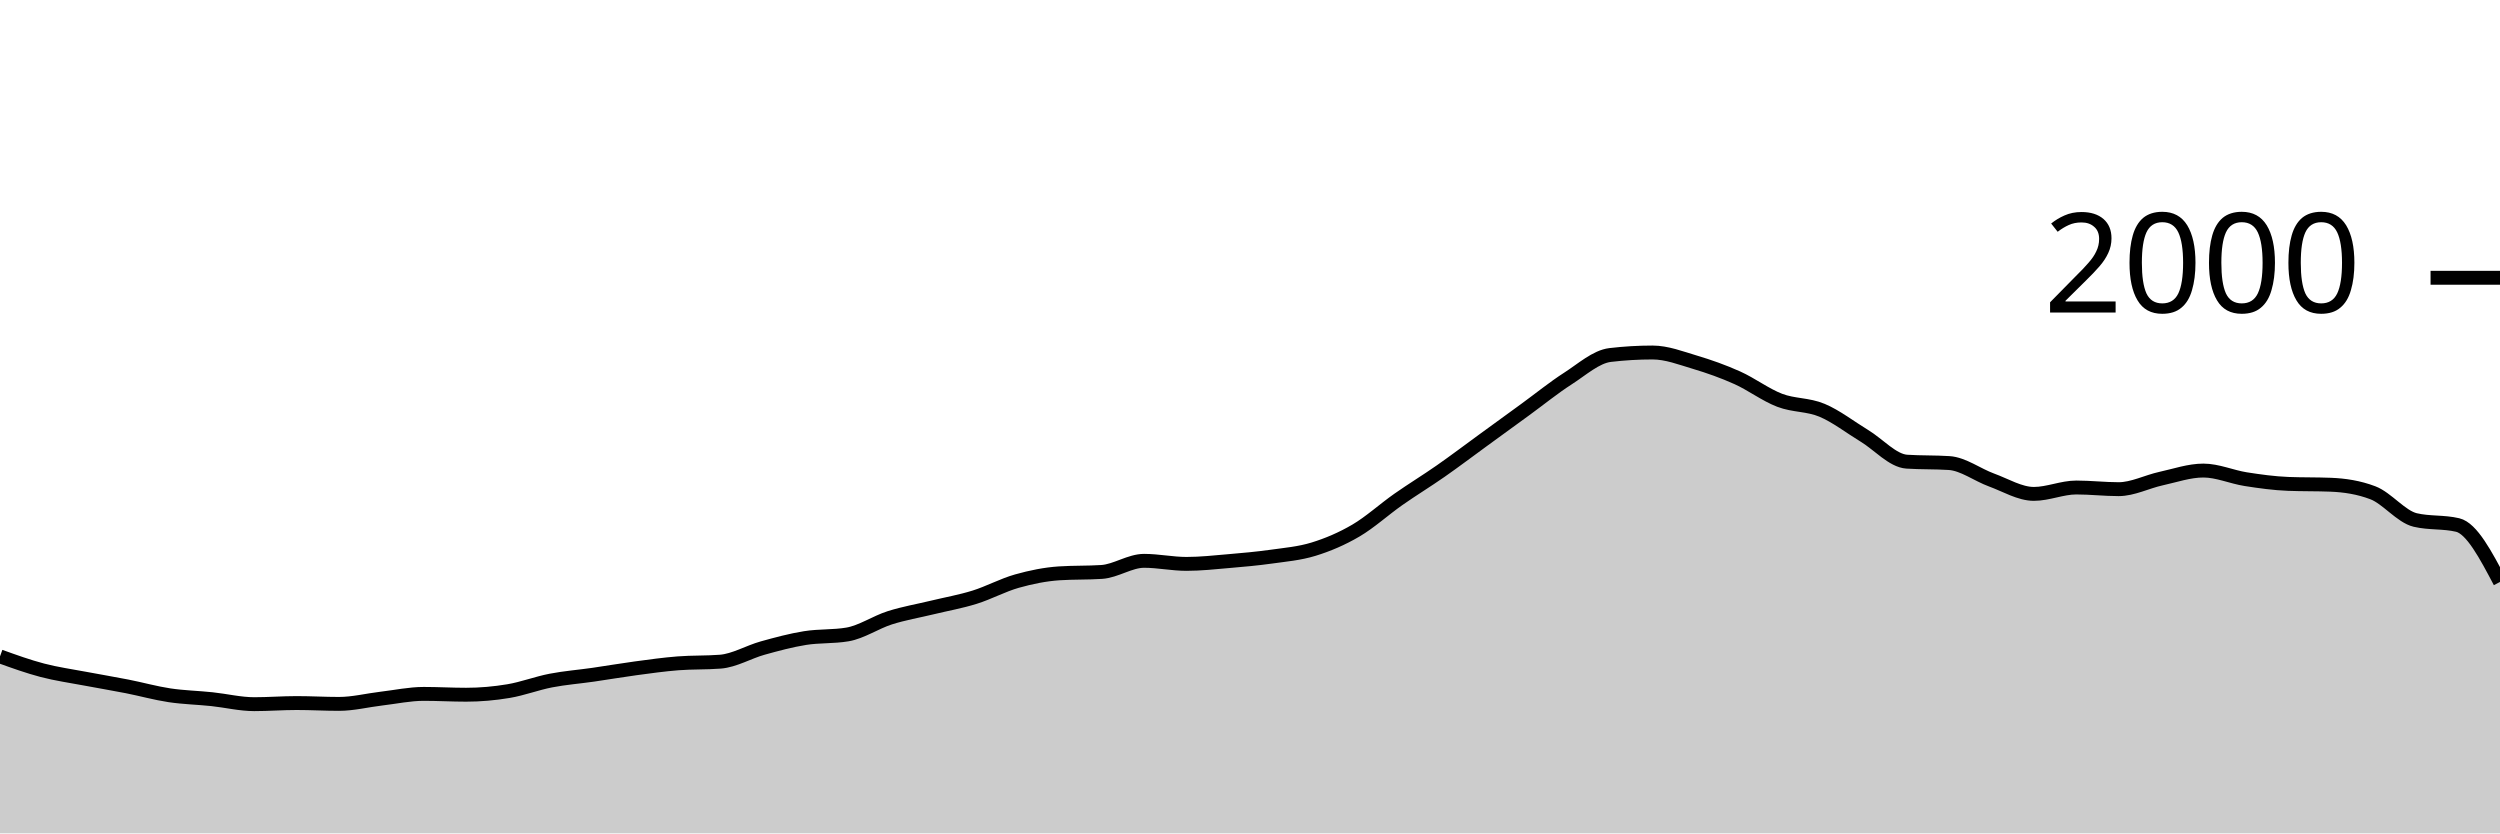
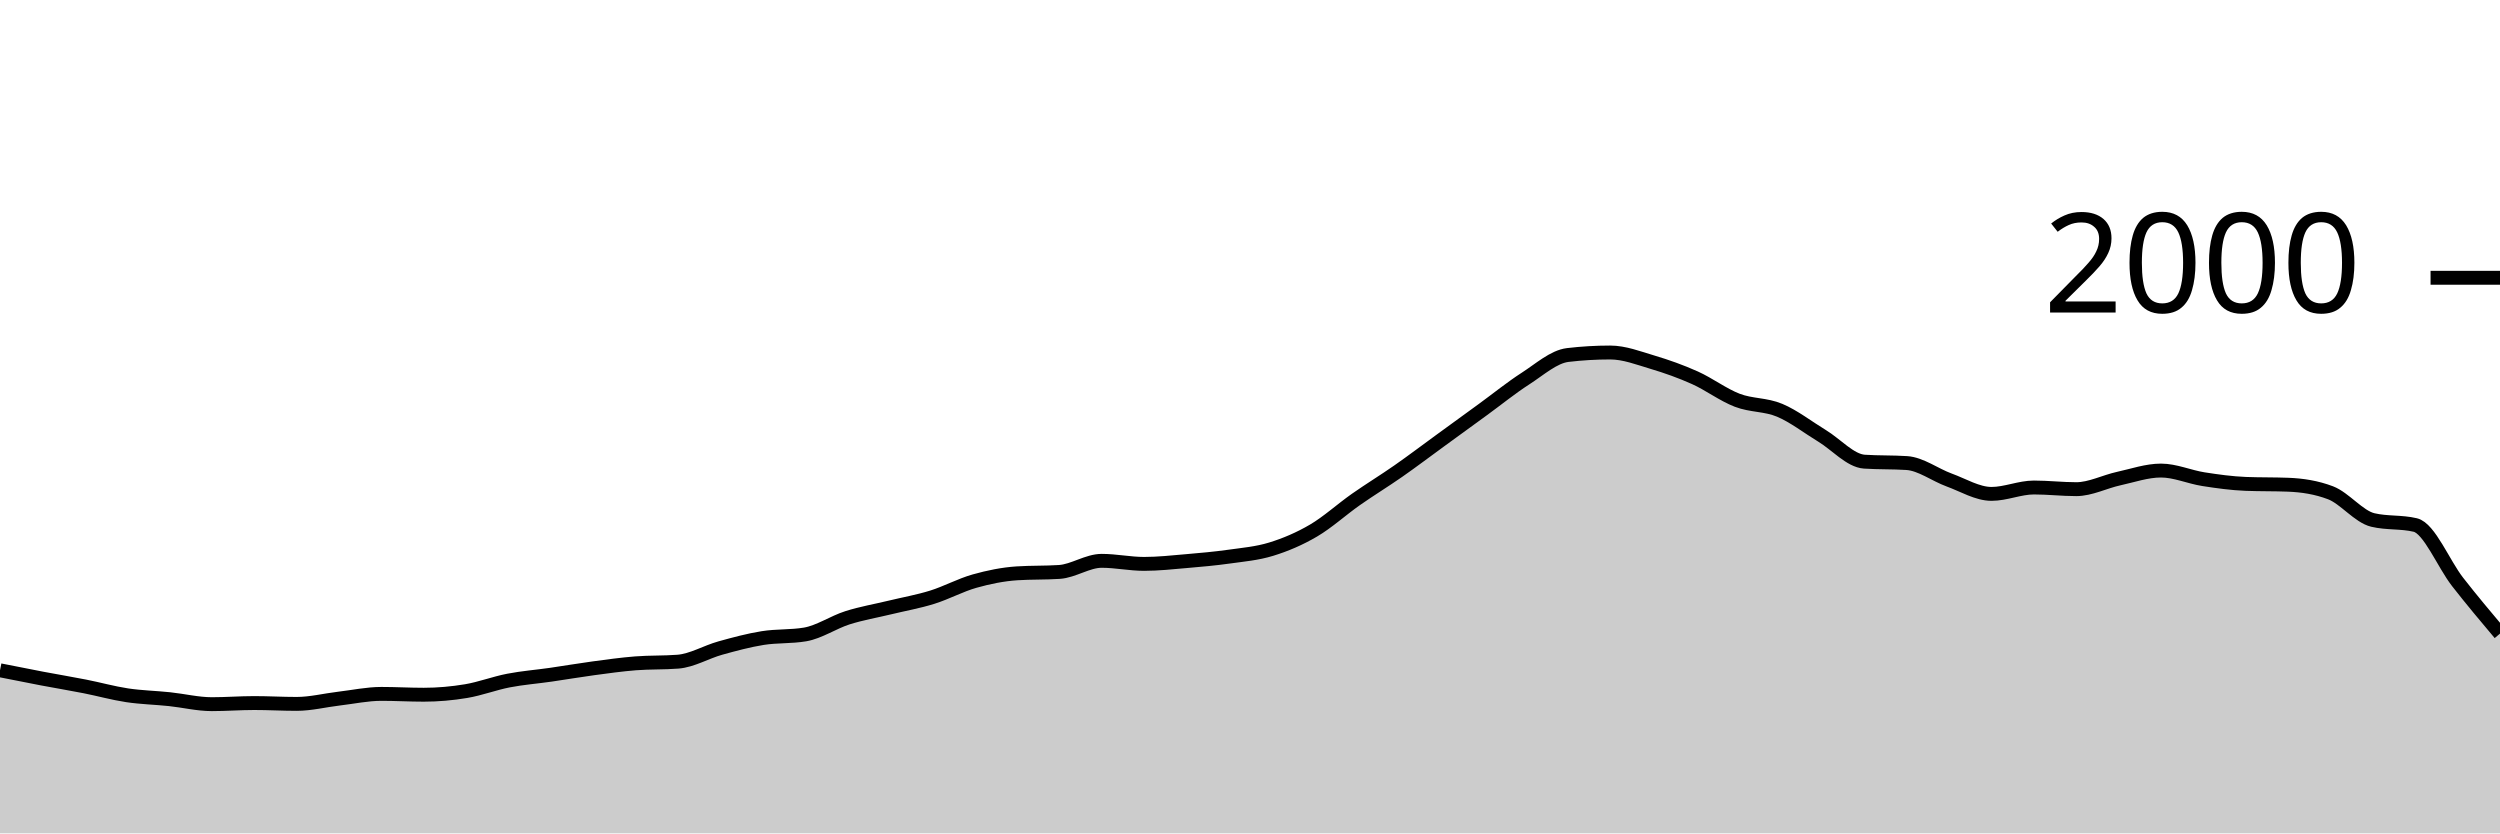
<svg xmlns="http://www.w3.org/2000/svg" viewBox="0 0 180 60">
  <g transform="translate(0,20)">
-     <path class="area" fill="rgba(0, 0, 0, 0.2)" d="M0,27.26C1.017,27.627,2.034,27.993,3.051,28.26C4.068,28.527,5.085,28.667,6.102,28.86C7.119,29.053,8.136,29.22,9.153,29.42C10.169,29.62,11.186,29.907,12.203,30.06C13.22,30.213,14.237,30.233,15.254,30.34C16.271,30.447,17.288,30.7,18.305,30.7C19.322,30.7,20.339,30.62,21.356,30.62C22.373,30.62,23.39,30.68,24.407,30.68C25.424,30.68,26.441,30.42,27.458,30.3C28.475,30.18,29.492,29.96,30.508,29.96C31.525,29.96,32.542,30.02,33.559,30.02C34.576,30.02,35.593,29.93,36.61,29.76C37.627,29.59,38.644,29.197,39.661,29C40.678,28.803,41.695,28.727,42.712,28.58C43.729,28.433,44.746,28.257,45.763,28.12C46.78,27.983,47.797,27.84,48.814,27.76C49.831,27.68,50.847,27.72,51.864,27.64C52.881,27.56,53.898,26.943,54.915,26.66C55.932,26.377,56.949,26.103,57.966,25.94C58.983,25.777,60,25.853,61.017,25.68C62.034,25.507,63.051,24.803,64.068,24.48C65.085,24.157,66.102,23.987,67.119,23.74C68.136,23.493,69.153,23.317,70.169,23C71.186,22.683,72.203,22.127,73.22,21.84C74.237,21.553,75.254,21.347,76.271,21.28C77.288,21.213,78.305,21.247,79.322,21.18C80.339,21.113,81.356,20.38,82.373,20.38C83.39,20.38,84.407,20.6,85.424,20.6C86.441,20.6,87.458,20.487,88.475,20.4C89.492,20.313,90.508,20.223,91.525,20.08C92.542,19.937,93.559,19.853,94.576,19.54C95.593,19.227,96.61,18.797,97.627,18.2C98.644,17.603,99.661,16.673,100.678,15.96C101.695,15.247,102.712,14.63,103.729,13.92C104.746,13.21,105.763,12.44,106.78,11.7C107.797,10.96,108.814,10.22,109.831,9.48C110.847,8.74,111.864,7.913,112.881,7.26C113.898,6.607,114.915,5.68,115.932,5.56C116.949,5.44,117.966,5.38,118.983,5.38C120,5.38,121.017,5.777,122.034,6.08C123.051,6.383,124.068,6.743,125.085,7.2C126.102,7.657,127.119,8.43,128.136,8.82C129.153,9.21,130.169,9.113,131.186,9.54C132.203,9.967,133.22,10.763,134.237,11.38C135.254,11.997,136.271,13.173,137.288,13.24C138.305,13.307,139.322,13.273,140.339,13.34C141.356,13.407,142.373,14.19,143.39,14.56C144.407,14.93,145.424,15.56,146.441,15.56C147.458,15.56,148.475,15.1,149.492,15.1C150.508,15.1,151.525,15.22,152.542,15.22C153.559,15.22,154.576,14.683,155.593,14.46C156.61,14.237,157.627,13.88,158.644,13.88C159.661,13.88,160.678,14.34,161.695,14.5C162.712,14.66,163.729,14.8,164.746,14.84C165.763,14.88,166.78,14.86,167.797,14.9C168.814,14.94,169.831,15.093,170.847,15.48C171.864,15.867,172.881,17.2,173.898,17.44C174.915,17.68,175.932,17.56,176.949,17.8C177.966,18.04,178.983,19.97,180,21.9L180,40C178.983,40,177.966,40,176.949,40C175.932,40,174.915,40,173.898,40C172.881,40,171.864,40,170.847,40C169.831,40,168.814,40,167.797,40C166.78,40,165.763,40,164.746,40C163.729,40,162.712,40,161.695,40C160.678,40,159.661,40,158.644,40C157.627,40,156.61,40,155.593,40C154.576,40,153.559,40,152.542,40C151.525,40,150.508,40,149.492,40C148.475,40,147.458,40,146.441,40C145.424,40,144.407,40,143.39,40C142.373,40,141.356,40,140.339,40C139.322,40,138.305,40,137.288,40C136.271,40,135.254,40,134.237,40C133.22,40,132.203,40,131.186,40C130.169,40,129.153,40,128.136,40C127.119,40,126.102,40,125.085,40C124.068,40,123.051,40,122.034,40C121.017,40,120,40,118.983,40C117.966,40,116.949,40,115.932,40C114.915,40,113.898,40,112.881,40C111.864,40,110.847,40,109.831,40C108.814,40,107.797,40,106.78,40C105.763,40,104.746,40,103.729,40C102.712,40,101.695,40,100.678,40C99.661,40,98.644,40,97.627,40C96.61,40,95.593,40,94.576,40C93.559,40,92.542,40,91.525,40C90.508,40,89.492,40,88.475,40C87.458,40,86.441,40,85.424,40C84.407,40,83.39,40,82.373,40C81.356,40,80.339,40,79.322,40C78.305,40,77.288,40,76.271,40C75.254,40,74.237,40,73.22,40C72.203,40,71.186,40,70.169,40C69.153,40,68.136,40,67.119,40C66.102,40,65.085,40,64.068,40C63.051,40,62.034,40,61.017,40C60,40,58.983,40,57.966,40C56.949,40,55.932,40,54.915,40C53.898,40,52.881,40,51.864,40C50.847,40,49.831,40,48.814,40C47.797,40,46.78,40,45.763,40C44.746,40,43.729,40,42.712,40C41.695,40,40.678,40,39.661,40C38.644,40,37.627,40,36.61,40C35.593,40,34.576,40,33.559,40C32.542,40,31.525,40,30.508,40C29.492,40,28.475,40,27.458,40C26.441,40,25.424,40,24.407,40C23.39,40,22.373,40,21.356,40C20.339,40,19.322,40,18.305,40C17.288,40,16.271,40,15.254,40C14.237,40,13.22,40,12.203,40C11.186,40,10.169,40,9.153,40C8.136,40,7.119,40,6.102,40C5.085,40,4.068,40,3.051,40C2.034,40,1.017,40,0,40Z" />
-     <path class="line" stroke="black" fill="none" d="M0,27.26C1.017,27.627,2.034,27.993,3.051,28.26C4.068,28.527,5.085,28.667,6.102,28.86C7.119,29.053,8.136,29.22,9.153,29.42C10.169,29.62,11.186,29.907,12.203,30.06C13.22,30.213,14.237,30.233,15.254,30.34C16.271,30.447,17.288,30.7,18.305,30.7C19.322,30.7,20.339,30.62,21.356,30.62C22.373,30.62,23.39,30.68,24.407,30.68C25.424,30.68,26.441,30.42,27.458,30.3C28.475,30.18,29.492,29.96,30.508,29.96C31.525,29.96,32.542,30.02,33.559,30.02C34.576,30.02,35.593,29.93,36.61,29.76C37.627,29.59,38.644,29.197,39.661,29C40.678,28.803,41.695,28.727,42.712,28.58C43.729,28.433,44.746,28.257,45.763,28.12C46.78,27.983,47.797,27.84,48.814,27.76C49.831,27.68,50.847,27.72,51.864,27.64C52.881,27.56,53.898,26.943,54.915,26.66C55.932,26.377,56.949,26.103,57.966,25.94C58.983,25.777,60,25.853,61.017,25.68C62.034,25.507,63.051,24.803,64.068,24.48C65.085,24.157,66.102,23.987,67.119,23.74C68.136,23.493,69.153,23.317,70.169,23C71.186,22.683,72.203,22.127,73.22,21.84C74.237,21.553,75.254,21.347,76.271,21.28C77.288,21.213,78.305,21.247,79.322,21.18C80.339,21.113,81.356,20.38,82.373,20.38C83.39,20.38,84.407,20.6,85.424,20.6C86.441,20.6,87.458,20.487,88.475,20.4C89.492,20.313,90.508,20.223,91.525,20.08C92.542,19.937,93.559,19.853,94.576,19.54C95.593,19.227,96.61,18.797,97.627,18.2C98.644,17.603,99.661,16.673,100.678,15.96C101.695,15.247,102.712,14.63,103.729,13.92C104.746,13.21,105.763,12.44,106.78,11.7C107.797,10.96,108.814,10.22,109.831,9.48C110.847,8.74,111.864,7.913,112.881,7.26C113.898,6.607,114.915,5.68,115.932,5.56C116.949,5.44,117.966,5.38,118.983,5.38C120,5.38,121.017,5.777,122.034,6.08C123.051,6.383,124.068,6.743,125.085,7.2C126.102,7.657,127.119,8.43,128.136,8.82C129.153,9.21,130.169,9.113,131.186,9.54C132.203,9.967,133.22,10.763,134.237,11.38C135.254,11.997,136.271,13.173,137.288,13.24C138.305,13.307,139.322,13.273,140.339,13.34C141.356,13.407,142.373,14.19,143.39,14.56C144.407,14.93,145.424,15.56,146.441,15.56C147.458,15.56,148.475,15.1,149.492,15.1C150.508,15.1,151.525,15.22,152.542,15.22C153.559,15.22,154.576,14.683,155.593,14.46C156.61,14.237,157.627,13.88,158.644,13.88C159.661,13.88,160.678,14.34,161.695,14.5C162.712,14.66,163.729,14.8,164.746,14.84C165.763,14.88,166.78,14.86,167.797,14.9C168.814,14.94,169.831,15.093,170.847,15.48C171.864,15.867,172.881,17.2,173.898,17.44C174.915,17.68,175.932,17.56,176.949,17.8C177.966,18.04,178.983,19.97,180,21.9" />
+     <path class="area" fill="rgba(0, 0, 0, 0.2)" d="M0,28.26C1.017,28.463,2.034,28.667,3.051,28.86C4.068,29.053,5.085,29.22,6.102,29.42C7.119,29.62,8.136,29.907,9.153,30.06C10.169,30.213,11.186,30.233,12.203,30.34C13.22,30.447,14.237,30.7,15.254,30.7C16.271,30.7,17.288,30.62,18.305,30.62C19.322,30.62,20.339,30.68,21.356,30.68C22.373,30.68,23.39,30.42,24.407,30.3C25.424,30.18,26.441,29.96,27.458,29.96C28.475,29.96,29.492,30.02,30.508,30.02C31.525,30.02,32.542,29.93,33.559,29.76C34.576,29.59,35.593,29.197,36.61,29C37.627,28.803,38.644,28.727,39.661,28.58C40.678,28.433,41.695,28.257,42.712,28.12C43.729,27.983,44.746,27.84,45.763,27.76C46.78,27.68,47.797,27.72,48.814,27.64C49.831,27.56,50.847,26.943,51.864,26.66C52.881,26.377,53.898,26.103,54.915,25.94C55.932,25.777,56.949,25.853,57.966,25.68C58.983,25.507,60,24.803,61.017,24.48C62.034,24.157,63.051,23.987,64.068,23.74C65.085,23.493,66.102,23.317,67.119,23C68.136,22.683,69.153,22.127,70.169,21.84C71.186,21.553,72.203,21.347,73.22,21.28C74.237,21.213,75.254,21.247,76.271,21.18C77.288,21.113,78.305,20.38,79.322,20.38C80.339,20.38,81.356,20.6,82.373,20.6C83.39,20.6,84.407,20.487,85.424,20.4C86.441,20.313,87.458,20.223,88.475,20.08C89.492,19.937,90.508,19.853,91.525,19.54C92.542,19.227,93.559,18.797,94.576,18.2C95.593,17.603,96.61,16.673,97.627,15.96C98.644,15.247,99.661,14.63,100.678,13.92C101.695,13.21,102.712,12.44,103.729,11.7C104.746,10.96,105.763,10.22,106.78,9.48C107.797,8.74,108.814,7.913,109.831,7.26C110.847,6.607,111.864,5.68,112.881,5.56C113.898,5.44,114.915,5.38,115.932,5.38C116.949,5.38,117.966,5.777,118.983,6.08C120,6.383,121.017,6.743,122.034,7.2C123.051,7.657,124.068,8.43,125.085,8.82C126.102,9.21,127.119,9.113,128.136,9.54C129.153,9.967,130.169,10.763,131.186,11.38C132.203,11.997,133.22,13.173,134.237,13.24C135.254,13.307,136.271,13.273,137.288,13.34C138.305,13.407,139.322,14.19,140.339,14.56C141.356,14.93,142.373,15.56,143.39,15.56C144.407,15.56,145.424,15.1,146.441,15.1C147.458,15.1,148.475,15.22,149.492,15.22C150.508,15.22,151.525,14.683,152.542,14.46C153.559,14.237,154.576,13.88,155.593,13.88C156.61,13.88,157.627,14.34,158.644,14.5C159.661,14.66,160.678,14.8,161.695,14.84C162.712,14.88,163.729,14.86,164.746,14.9C165.763,14.94,166.78,15.093,167.797,15.48C168.814,15.867,169.831,17.2,170.847,17.44C171.864,17.68,172.881,17.56,173.898,17.8C174.915,18.04,175.932,20.597,176.949,21.9C177.966,23.203,178.983,24.412,180,25.62L180,40C178.983,40,177.966,40,176.949,40C175.932,40,174.915,40,173.898,40C172.881,40,171.864,40,170.847,40C169.831,40,168.814,40,167.797,40C166.78,40,165.763,40,164.746,40C163.729,40,162.712,40,161.695,40C160.678,40,159.661,40,158.644,40C157.627,40,156.61,40,155.593,40C154.576,40,153.559,40,152.542,40C151.525,40,150.508,40,149.492,40C148.475,40,147.458,40,146.441,40C145.424,40,144.407,40,143.39,40C142.373,40,141.356,40,140.339,40C139.322,40,138.305,40,137.288,40C136.271,40,135.254,40,134.237,40C133.22,40,132.203,40,131.186,40C130.169,40,129.153,40,128.136,40C127.119,40,126.102,40,125.085,40C124.068,40,123.051,40,122.034,40C121.017,40,120,40,118.983,40C117.966,40,116.949,40,115.932,40C114.915,40,113.898,40,112.881,40C111.864,40,110.847,40,109.831,40C108.814,40,107.797,40,106.78,40C105.763,40,104.746,40,103.729,40C102.712,40,101.695,40,100.678,40C99.661,40,98.644,40,97.627,40C96.61,40,95.593,40,94.576,40C93.559,40,92.542,40,91.525,40C90.508,40,89.492,40,88.475,40C87.458,40,86.441,40,85.424,40C84.407,40,83.39,40,82.373,40C81.356,40,80.339,40,79.322,40C78.305,40,77.288,40,76.271,40C75.254,40,74.237,40,73.22,40C72.203,40,71.186,40,70.169,40C69.153,40,68.136,40,67.119,40C66.102,40,65.085,40,64.068,40C63.051,40,62.034,40,61.017,40C60,40,58.983,40,57.966,40C56.949,40,55.932,40,54.915,40C53.898,40,52.881,40,51.864,40C50.847,40,49.831,40,48.814,40C47.797,40,46.78,40,45.763,40C44.746,40,43.729,40,42.712,40C41.695,40,40.678,40,39.661,40C38.644,40,37.627,40,36.61,40C35.593,40,34.576,40,33.559,40C32.542,40,31.525,40,30.508,40C29.492,40,28.475,40,27.458,40C26.441,40,25.424,40,24.407,40C23.39,40,22.373,40,21.356,40C20.339,40,19.322,40,18.305,40C17.288,40,16.271,40,15.254,40C14.237,40,13.22,40,12.203,40C11.186,40,10.169,40,9.153,40C8.136,40,7.119,40,6.102,40C5.085,40,4.068,40,3.051,40C2.034,40,1.017,40,0,40Z" />
+     <path class="line" stroke="black" fill="none" d="M0,28.26C1.017,28.463,2.034,28.667,3.051,28.86C4.068,29.053,5.085,29.22,6.102,29.42C7.119,29.62,8.136,29.907,9.153,30.06C10.169,30.213,11.186,30.233,12.203,30.34C13.22,30.447,14.237,30.7,15.254,30.7C16.271,30.7,17.288,30.62,18.305,30.62C19.322,30.62,20.339,30.68,21.356,30.68C22.373,30.68,23.39,30.42,24.407,30.3C25.424,30.18,26.441,29.96,27.458,29.96C28.475,29.96,29.492,30.02,30.508,30.02C31.525,30.02,32.542,29.93,33.559,29.76C34.576,29.59,35.593,29.197,36.61,29C37.627,28.803,38.644,28.727,39.661,28.58C40.678,28.433,41.695,28.257,42.712,28.12C43.729,27.983,44.746,27.84,45.763,27.76C46.78,27.68,47.797,27.72,48.814,27.64C49.831,27.56,50.847,26.943,51.864,26.66C52.881,26.377,53.898,26.103,54.915,25.94C55.932,25.777,56.949,25.853,57.966,25.68C58.983,25.507,60,24.803,61.017,24.48C62.034,24.157,63.051,23.987,64.068,23.74C65.085,23.493,66.102,23.317,67.119,23C68.136,22.683,69.153,22.127,70.169,21.84C71.186,21.553,72.203,21.347,73.22,21.28C74.237,21.213,75.254,21.247,76.271,21.18C77.288,21.113,78.305,20.38,79.322,20.38C80.339,20.38,81.356,20.6,82.373,20.6C83.39,20.6,84.407,20.487,85.424,20.4C86.441,20.313,87.458,20.223,88.475,20.08C89.492,19.937,90.508,19.853,91.525,19.54C92.542,19.227,93.559,18.797,94.576,18.2C95.593,17.603,96.61,16.673,97.627,15.96C98.644,15.247,99.661,14.63,100.678,13.92C101.695,13.21,102.712,12.44,103.729,11.7C104.746,10.96,105.763,10.22,106.78,9.48C107.797,8.74,108.814,7.913,109.831,7.26C110.847,6.607,111.864,5.68,112.881,5.56C113.898,5.44,114.915,5.38,115.932,5.38C116.949,5.38,117.966,5.777,118.983,6.08C120,6.383,121.017,6.743,122.034,7.2C123.051,7.657,124.068,8.43,125.085,8.82C126.102,9.21,127.119,9.113,128.136,9.54C129.153,9.967,130.169,10.763,131.186,11.38C132.203,11.997,133.22,13.173,134.237,13.24C135.254,13.307,136.271,13.273,137.288,13.34C138.305,13.407,139.322,14.19,140.339,14.56C141.356,14.93,142.373,15.56,143.39,15.56C144.407,15.56,145.424,15.1,146.441,15.1C147.458,15.1,148.475,15.22,149.492,15.22C150.508,15.22,151.525,14.683,152.542,14.46C153.559,14.237,154.576,13.88,155.593,13.88C156.61,13.88,157.627,14.34,158.644,14.5C159.661,14.66,160.678,14.8,161.695,14.84C162.712,14.88,163.729,14.86,164.746,14.9C165.763,14.94,166.78,15.093,167.797,15.48C168.814,15.867,169.831,17.2,170.847,17.44C171.864,17.68,172.881,17.56,173.898,17.8C174.915,18.04,175.932,20.597,176.949,21.9C177.966,23.203,178.983,24.412,180,25.62" />
    <path class="axis-ceiling" stroke-width="1" stroke="black" fill="none" d="M175,0L180,0" />
    <text class="axis-ceiling-label" font-family="sans-serif" text-anchor="end" font-size="10px" x="170" y="2.5">2000</text>
  </g>
</svg>
